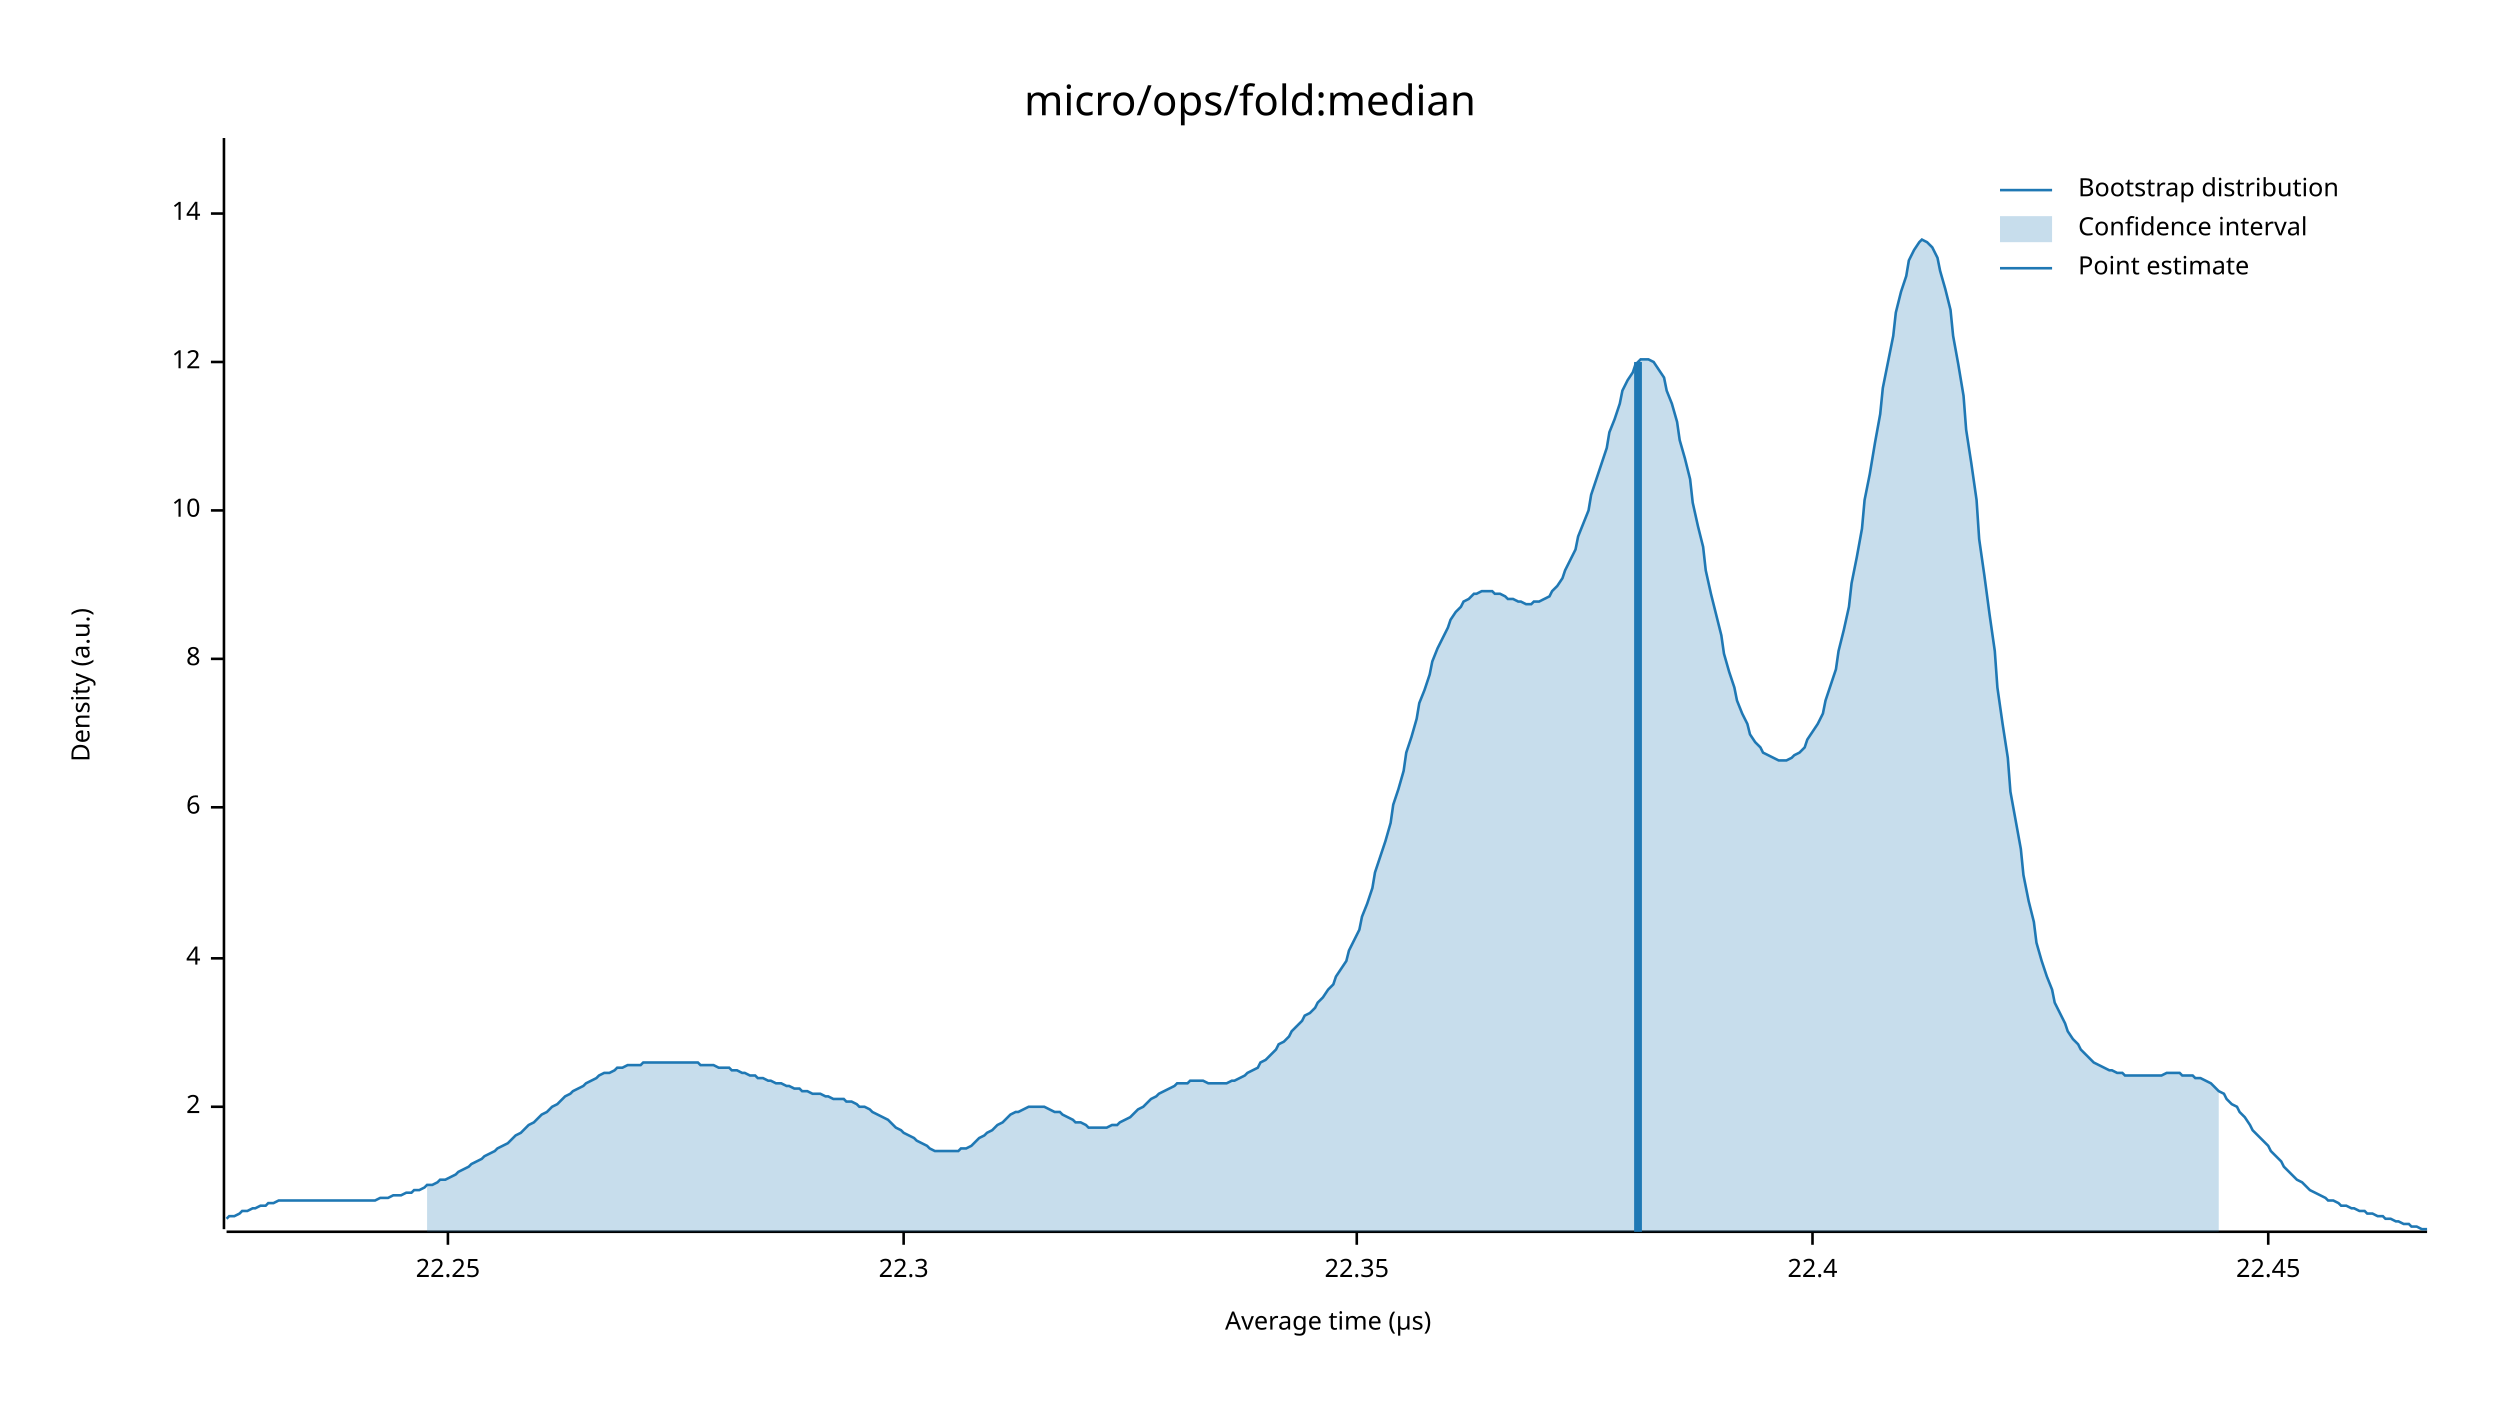
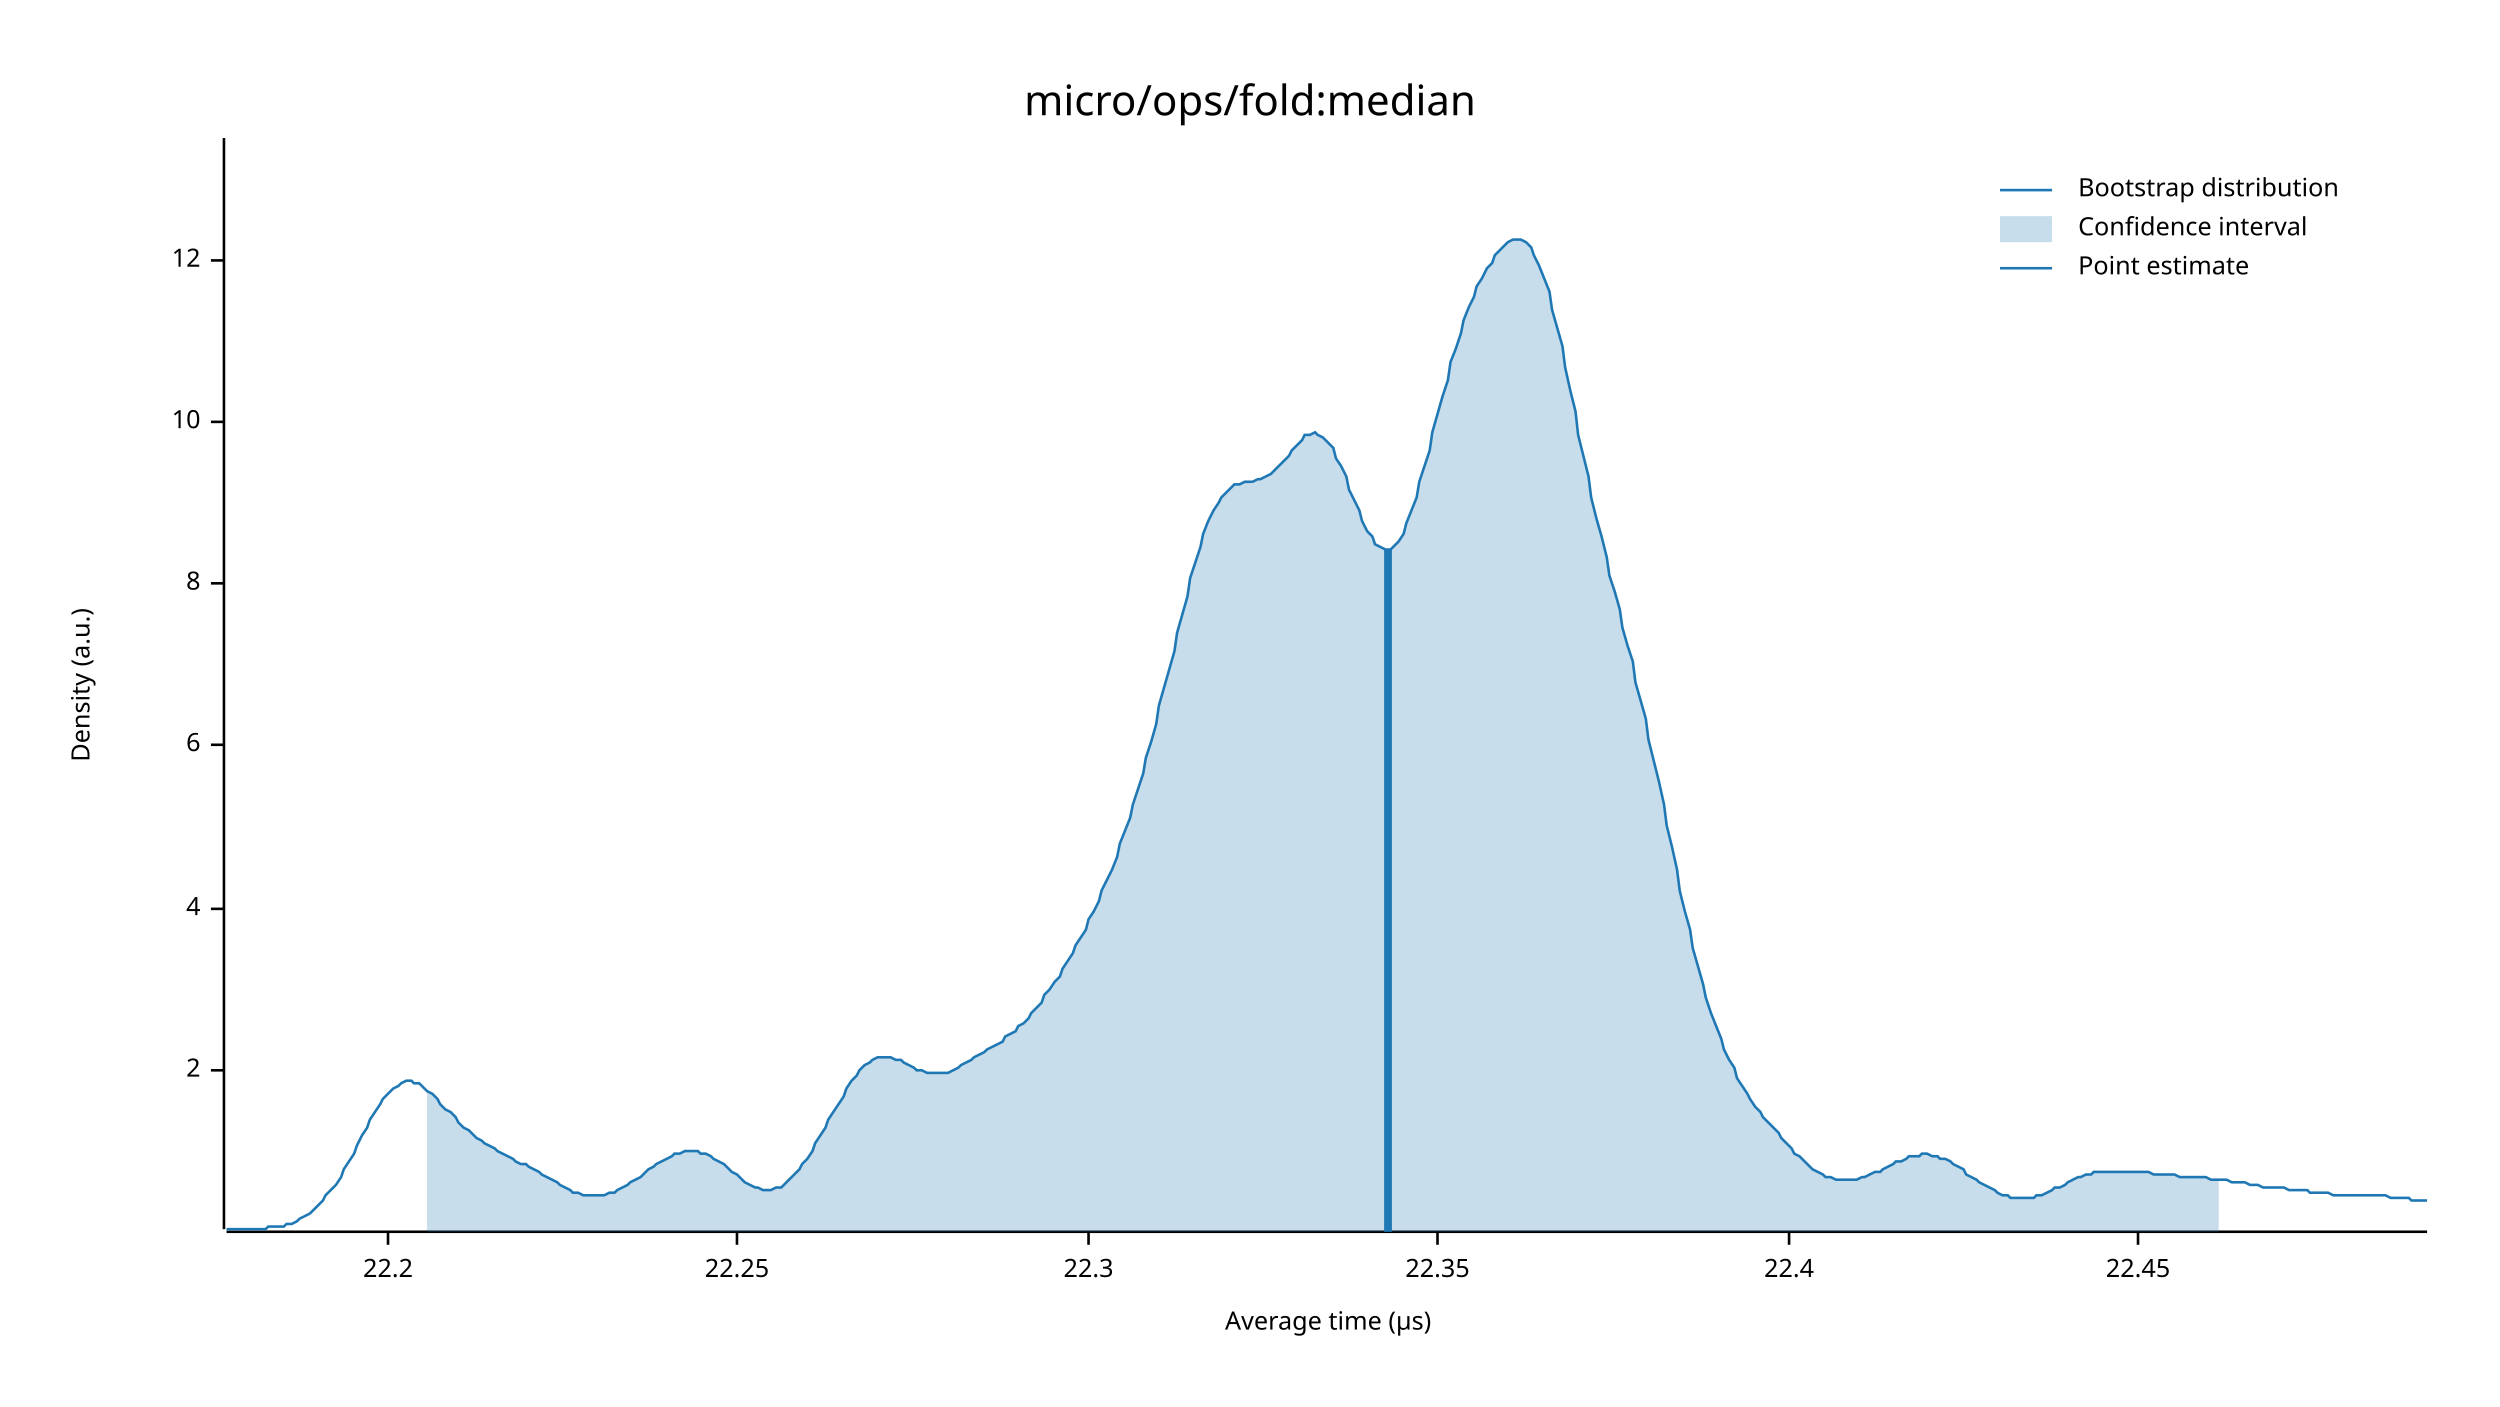
<svg xmlns="http://www.w3.org/2000/svg" width="960" height="540" viewBox="0 0 960 540">
  <text x="480" y="32" dy="0.76em" text-anchor="middle" font-family="sans-serif" font-size="16.129" opacity="1" fill="#000000">
micro/ops/fold:median
</text>
  <text x="27" y="263" dy="0.76em" text-anchor="middle" font-family="sans-serif" font-size="9.677" opacity="1" fill="#000000" transform="rotate(270, 27, 263)">
Density (a.u.)
</text>
  <text x="510" y="513" dy="-0.5ex" text-anchor="middle" font-family="sans-serif" font-size="9.677" opacity="1" fill="#000000">
Average time (µs)
</text>
  <polyline fill="none" opacity="1" stroke="#000000" stroke-width="1" points="86,53 86,472 " />
-   <text x="77" y="425" dy="0.5ex" text-anchor="end" font-family="sans-serif" font-size="9.677" opacity="1" fill="#000000">
+   <text x="77" y="411" dy="0.5ex" text-anchor="end" font-family="sans-serif" font-size="9.677" opacity="1" fill="#000000">
2
</text>
-   <polyline fill="none" opacity="1" stroke="#000000" stroke-width="1" points="81,425 86,425 " />
-   <text x="77" y="368" dy="0.5ex" text-anchor="end" font-family="sans-serif" font-size="9.677" opacity="1" fill="#000000">
+   <polyline fill="none" opacity="1" stroke="#000000" stroke-width="1" points="81,411 86,411 " />
+   <text x="77" y="349" dy="0.5ex" text-anchor="end" font-family="sans-serif" font-size="9.677" opacity="1" fill="#000000">
4
</text>
-   <polyline fill="none" opacity="1" stroke="#000000" stroke-width="1" points="81,368 86,368 " />
-   <text x="77" y="310" dy="0.5ex" text-anchor="end" font-family="sans-serif" font-size="9.677" opacity="1" fill="#000000">
+   <polyline fill="none" opacity="1" stroke="#000000" stroke-width="1" points="81,349 86,349 " />
+   <text x="77" y="286" dy="0.5ex" text-anchor="end" font-family="sans-serif" font-size="9.677" opacity="1" fill="#000000">
6
</text>
-   <polyline fill="none" opacity="1" stroke="#000000" stroke-width="1" points="81,310 86,310 " />
-   <text x="77" y="253" dy="0.5ex" text-anchor="end" font-family="sans-serif" font-size="9.677" opacity="1" fill="#000000">
+   <polyline fill="none" opacity="1" stroke="#000000" stroke-width="1" points="81,286 86,286 " />
+   <text x="77" y="224" dy="0.5ex" text-anchor="end" font-family="sans-serif" font-size="9.677" opacity="1" fill="#000000">
8
</text>
-   <polyline fill="none" opacity="1" stroke="#000000" stroke-width="1" points="81,253 86,253 " />
-   <text x="77" y="196" dy="0.5ex" text-anchor="end" font-family="sans-serif" font-size="9.677" opacity="1" fill="#000000">
+   <polyline fill="none" opacity="1" stroke="#000000" stroke-width="1" points="81,224 86,224 " />
+   <text x="77" y="162" dy="0.5ex" text-anchor="end" font-family="sans-serif" font-size="9.677" opacity="1" fill="#000000">
10
</text>
-   <polyline fill="none" opacity="1" stroke="#000000" stroke-width="1" points="81,196 86,196 " />
-   <text x="77" y="139" dy="0.5ex" text-anchor="end" font-family="sans-serif" font-size="9.677" opacity="1" fill="#000000">
+   <polyline fill="none" opacity="1" stroke="#000000" stroke-width="1" points="81,162 86,162 " />
+   <text x="77" y="100" dy="0.5ex" text-anchor="end" font-family="sans-serif" font-size="9.677" opacity="1" fill="#000000">
12
</text>
-   <polyline fill="none" opacity="1" stroke="#000000" stroke-width="1" points="81,139 86,139 " />
-   <text x="77" y="82" dy="0.5ex" text-anchor="end" font-family="sans-serif" font-size="9.677" opacity="1" fill="#000000">
- 14
+   <polyline fill="none" opacity="1" stroke="#000000" stroke-width="1" points="81,100 86,100 " />
+   <polyline fill="none" opacity="1" stroke="#000000" stroke-width="1" points="87,473 932,473 " />
+   <text x="149" y="483" dy="0.76em" text-anchor="middle" font-family="sans-serif" font-size="9.677" opacity="1" fill="#000000">
+ 22.2
</text>
-   <polyline fill="none" opacity="1" stroke="#000000" stroke-width="1" points="81,82 86,82 " />
-   <polyline fill="none" opacity="1" stroke="#000000" stroke-width="1" points="87,473 932,473 " />
-   <text x="172" y="483" dy="0.76em" text-anchor="middle" font-family="sans-serif" font-size="9.677" opacity="1" fill="#000000">
+   <polyline fill="none" opacity="1" stroke="#000000" stroke-width="1" points="149,473 149,478 " />
+   <text x="283" y="483" dy="0.76em" text-anchor="middle" font-family="sans-serif" font-size="9.677" opacity="1" fill="#000000">
22.25
</text>
-   <polyline fill="none" opacity="1" stroke="#000000" stroke-width="1" points="172,473 172,478 " />
-   <text x="347" y="483" dy="0.76em" text-anchor="middle" font-family="sans-serif" font-size="9.677" opacity="1" fill="#000000">
+   <polyline fill="none" opacity="1" stroke="#000000" stroke-width="1" points="283,473 283,478 " />
+   <text x="418" y="483" dy="0.76em" text-anchor="middle" font-family="sans-serif" font-size="9.677" opacity="1" fill="#000000">
22.3
</text>
-   <polyline fill="none" opacity="1" stroke="#000000" stroke-width="1" points="347,473 347,478 " />
-   <text x="521" y="483" dy="0.76em" text-anchor="middle" font-family="sans-serif" font-size="9.677" opacity="1" fill="#000000">
+   <polyline fill="none" opacity="1" stroke="#000000" stroke-width="1" points="418,473 418,478 " />
+   <text x="552" y="483" dy="0.76em" text-anchor="middle" font-family="sans-serif" font-size="9.677" opacity="1" fill="#000000">
22.35
</text>
-   <polyline fill="none" opacity="1" stroke="#000000" stroke-width="1" points="521,473 521,478 " />
-   <text x="696" y="483" dy="0.76em" text-anchor="middle" font-family="sans-serif" font-size="9.677" opacity="1" fill="#000000">
+   <polyline fill="none" opacity="1" stroke="#000000" stroke-width="1" points="552,473 552,478 " />
+   <text x="687" y="483" dy="0.76em" text-anchor="middle" font-family="sans-serif" font-size="9.677" opacity="1" fill="#000000">
22.4
</text>
-   <polyline fill="none" opacity="1" stroke="#000000" stroke-width="1" points="696,473 696,478 " />
-   <text x="871" y="483" dy="0.76em" text-anchor="middle" font-family="sans-serif" font-size="9.677" opacity="1" fill="#000000">
+   <polyline fill="none" opacity="1" stroke="#000000" stroke-width="1" points="687,473 687,478 " />
+   <text x="821" y="483" dy="0.76em" text-anchor="middle" font-family="sans-serif" font-size="9.677" opacity="1" fill="#000000">
22.45
</text>
-   <polyline fill="none" opacity="1" stroke="#000000" stroke-width="1" points="871,473 871,478 " />
-   <polyline fill="none" opacity="1" stroke="#1F78B4" stroke-width="1" points="87,468 88,467 90,467 92,466 93,465 95,465 97,464 98,464 100,463 102,463 103,462 105,462 107,461 109,461 110,461 112,461 114,461 115,461 117,461 119,461 120,461 122,461 124,461 125,461 127,461 129,461 131,461 132,461 134,461 136,461 137,461 139,461 141,461 142,461 144,461 146,460 147,460 149,460 151,459 153,459 154,459 156,458 158,458 159,457 161,457 163,456 164,455 166,455 168,454 169,453 171,453 173,452 175,451 176,450 178,449 180,448 181,447 183,446 185,445 186,444 188,443 190,442 191,441 193,440 195,439 197,437 198,436 200,435 202,433 203,432 205,431 207,429 208,428 210,427 212,425 214,424 215,423 217,421 219,420 220,419 222,418 224,417 225,416 227,415 229,414 230,413 232,412 234,412 236,411 237,410 239,410 241,409 242,409 244,409 246,409 247,408 249,408 251,408 252,408 254,408 256,408 258,408 259,408 261,408 263,408 264,408 266,408 268,408 269,409 271,409 273,409 274,409 276,410 278,410 280,410 281,411 283,411 285,412 286,412 288,413 290,413 291,414 293,414 295,415 296,415 298,416 300,416 302,417 303,417 305,418 307,418 308,419 310,419 312,420 313,420 315,420 317,421 318,421 320,422 322,422 324,422 325,423 327,423 329,424 330,425 332,425 334,426 335,427 337,428 339,429 341,430 342,431 344,433 346,434 347,435 349,436 351,437 352,438 354,439 356,440 357,441 359,442 361,442 363,442 364,442 366,442 368,442 369,441 371,441 373,440 374,439 376,437 378,436 379,435 381,434 383,432 385,431 386,430 388,428 390,427 391,427 393,426 395,425 396,425 398,425 400,425 401,425 403,426 405,427 407,427 408,428 410,429 412,430 413,431 415,431 417,432 418,433 420,433 422,433 423,433 425,433 427,432 429,432 430,431 432,430 434,429 435,428 437,426 439,425 440,424 442,422 444,421 445,420 447,419 449,418 451,417 452,416 454,416 456,416 457,415 459,415 461,415 462,415 464,416 466,416 468,416 469,416 471,416 473,415 474,415 476,414 478,413 479,412 481,411 483,410 484,408 486,407 488,405 490,403 491,401 493,400 495,398 496,396 498,394 500,392 501,390 503,389 505,387 506,385 508,383 510,380 512,378 513,375 515,372 517,369 518,365 520,361 522,357 523,352 525,347 527,341 528,335 530,329 532,323 534,316 535,309 537,303 539,296 540,289 542,283 544,276 545,270 547,265 549,259 550,254 552,249 554,245 556,241 557,238 559,235 561,233 562,231 564,230 566,228 567,228 569,227 571,227 573,227 574,228 576,228 578,229 579,230 581,230 583,231 584,231 586,232 588,232 589,231 591,231 593,230 595,229 596,227 598,225 600,222 601,219 603,215 605,211 606,206 608,201 610,196 611,190 613,184 615,178 617,172 618,166 620,161 622,155 623,150 625,146 627,143 628,140 630,138 632,138 633,138 635,139 637,142 639,145 640,150 642,155 644,162 645,169 647,176 649,184 650,193 652,202 654,210 655,219 657,228 659,236 661,244 662,251 664,258 666,264 667,269 669,274 671,278 672,282 674,285 676,287 677,289 679,290 681,291 683,292 684,292 686,292 688,291 689,290 691,289 693,287 694,284 696,281 698,278 700,274 701,269 703,263 705,257 706,250 708,242 710,233 711,224 713,214 715,203 716,192 718,182 720,170 722,159 723,149 725,139 727,129 728,120 730,112 732,106 733,100 735,96 737,93 738,92 740,93 742,95 744,99 745,104 747,111 749,119 750,129 752,140 754,152 755,165 757,178 759,192 760,207 762,221 764,236 766,250 767,264 769,278 771,291 772,304 774,315 776,326 777,336 779,346 781,354 782,362 784,369 786,375 788,380 789,385 791,389 793,393 794,396 796,399 798,401 799,403 801,405 803,407 804,408 806,409 808,410 810,411 811,411 813,412 815,412 816,413 818,413 820,413 821,413 823,413 825,413 827,413 828,413 830,413 832,412 833,412 835,412 837,412 838,413 840,413 842,413 843,414 845,414 847,415 849,416 850,417 852,419 854,420 855,422 857,424 859,425 860,427 862,429 864,432 865,434 867,436 869,438 871,440 872,442 874,444 876,446 877,448 879,450 881,452 882,453 884,454 886,456 887,457 889,458 891,459 893,460 894,461 896,461 898,462 899,463 901,463 903,464 904,464 906,465 908,465 909,466 911,466 913,467 915,467 916,468 918,468 920,469 921,469 923,470 925,470 926,471 928,471 930,472 932,472 " />
-   <polygon opacity="0.25" fill="#1F78B4" points="164,455 166,455 168,454 169,453 171,453 173,452 175,451 176,450 178,449 180,448 181,447 183,446 185,445 186,444 188,443 190,442 191,441 193,440 195,439 197,437 198,436 200,435 202,433 203,432 205,431 207,429 208,428 210,427 212,425 214,424 215,423 217,421 219,420 220,419 222,418 224,417 225,416 227,415 229,414 230,413 232,412 234,412 236,411 237,410 239,410 241,409 242,409 244,409 246,409 247,408 249,408 251,408 252,408 254,408 256,408 258,408 259,408 261,408 263,408 264,408 266,408 268,408 269,409 271,409 273,409 274,409 276,410 278,410 280,410 281,411 283,411 285,412 286,412 288,413 290,413 291,414 293,414 295,415 296,415 298,416 300,416 302,417 303,417 305,418 307,418 308,419 310,419 312,420 313,420 315,420 317,421 318,421 320,422 322,422 324,422 325,423 327,423 329,424 330,425 332,425 334,426 335,427 337,428 339,429 341,430 342,431 344,433 346,434 347,435 349,436 351,437 352,438 354,439 356,440 357,441 359,442 361,442 363,442 364,442 366,442 368,442 369,441 371,441 373,440 374,439 376,437 378,436 379,435 381,434 383,432 385,431 386,430 388,428 390,427 391,427 393,426 395,425 396,425 398,425 400,425 401,425 403,426 405,427 407,427 408,428 410,429 412,430 413,431 415,431 417,432 418,433 420,433 422,433 423,433 425,433 427,432 429,432 430,431 432,430 434,429 435,428 437,426 439,425 440,424 442,422 444,421 445,420 447,419 449,418 451,417 452,416 454,416 456,416 457,415 459,415 461,415 462,415 464,416 466,416 468,416 469,416 471,416 473,415 474,415 476,414 478,413 479,412 481,411 483,410 484,408 486,407 488,405 490,403 491,401 493,400 495,398 496,396 498,394 500,392 501,390 503,389 505,387 506,385 508,383 510,380 512,378 513,375 515,372 517,369 518,365 520,361 522,357 523,352 525,347 527,341 528,335 530,329 532,323 534,316 535,309 537,303 539,296 540,289 542,283 544,276 545,270 547,265 549,259 550,254 552,249 554,245 556,241 557,238 559,235 561,233 562,231 564,230 566,228 567,228 569,227 571,227 573,227 574,228 576,228 578,229 579,230 581,230 583,231 584,231 586,232 588,232 589,231 591,231 593,230 595,229 596,227 598,225 600,222 601,219 603,215 605,211 606,206 608,201 610,196 611,190 613,184 615,178 617,172 618,166 620,161 622,155 623,150 625,146 627,143 628,140 630,138 632,138 633,138 635,139 637,142 639,145 640,150 642,155 644,162 645,169 647,176 649,184 650,193 652,202 654,210 655,219 657,228 659,236 661,244 662,251 664,258 666,264 667,269 669,274 671,278 672,282 674,285 676,287 677,289 679,290 681,291 683,292 684,292 686,292 688,291 689,290 691,289 693,287 694,284 696,281 698,278 700,274 701,269 703,263 705,257 706,250 708,242 710,233 711,224 713,214 715,203 716,192 718,182 720,170 722,159 723,149 725,139 727,129 728,120 730,112 732,106 733,100 735,96 737,93 738,92 740,93 742,95 744,99 745,104 747,111 749,119 750,129 752,140 754,152 755,165 757,178 759,192 760,207 762,221 764,236 766,250 767,264 769,278 771,291 772,304 774,315 776,326 777,336 779,346 781,354 782,362 784,369 786,375 788,380 789,385 791,389 793,393 794,396 796,399 798,401 799,403 801,405 803,407 804,408 806,409 808,410 810,411 811,411 813,412 815,412 816,413 818,413 820,413 821,413 823,413 825,413 827,413 828,413 830,413 832,412 833,412 835,412 837,412 838,413 840,413 842,413 843,414 845,414 847,415 849,416 850,417 852,419 852,473 164,473 " />
-   <polyline fill="none" opacity="1" stroke="#1F78B4" stroke-width="3" points="629,473 629,139 " />
+   <polyline fill="none" opacity="1" stroke="#000000" stroke-width="1" points="821,473 821,478 " />
+   <polyline fill="none" opacity="1" stroke="#1F78B4" stroke-width="1" points="87,472 88,472 90,472 92,472 93,472 95,472 97,472 98,472 100,472 102,472 103,471 105,471 107,471 109,471 110,470 112,470 114,469 115,468 117,467 119,466 120,465 122,463 124,461 125,459 127,457 129,455 131,452 132,449 134,446 136,443 137,440 139,436 141,433 142,430 144,427 146,424 147,422 149,420 151,418 153,417 154,416 156,415 158,415 159,416 161,416 163,418 164,419 166,420 168,422 169,424 171,426 173,427 175,429 176,431 178,433 180,434 181,435 183,437 185,438 186,439 188,440 190,441 191,442 193,443 195,444 197,445 198,446 200,447 202,447 203,448 205,449 207,450 208,451 210,452 212,453 214,454 215,455 217,456 219,457 220,458 222,458 224,459 225,459 227,459 229,459 230,459 232,459 234,458 236,458 237,457 239,456 241,455 242,454 244,453 246,452 247,451 249,449 251,448 252,447 254,446 256,445 258,444 259,443 261,443 263,442 264,442 266,442 268,442 269,443 271,443 273,444 274,445 276,446 278,447 280,449 281,450 283,451 285,453 286,454 288,455 290,456 291,456 293,457 295,457 296,457 298,456 300,456 302,454 303,453 305,451 307,449 308,447 310,445 312,442 313,439 315,436 317,433 318,430 320,427 322,424 324,421 325,418 327,415 329,413 330,411 332,409 334,408 335,407 337,406 339,406 341,406 342,406 344,407 346,407 347,408 349,409 351,410 352,411 354,411 356,412 357,412 359,412 361,412 363,412 364,412 366,411 368,410 369,409 371,408 373,407 374,406 376,405 378,404 379,403 381,402 383,401 385,400 386,398 388,397 390,396 391,394 393,393 395,391 396,389 398,387 400,385 401,382 403,380 405,377 407,375 408,372 410,369 412,366 413,363 415,360 417,357 418,353 420,350 422,346 423,342 425,338 427,334 429,329 430,324 432,319 434,314 435,309 437,303 439,297 440,291 442,285 444,278 445,271 447,264 449,257 451,250 452,243 454,236 456,229 457,222 459,216 461,210 462,205 464,200 466,196 468,193 469,191 471,189 473,187 474,186 476,186 478,185 479,185 481,185 483,184 484,184 486,183 488,182 490,180 491,179 493,177 495,175 496,173 498,171 500,169 501,167 503,167 505,166 506,167 508,168 510,170 512,172 513,176 515,179 517,183 518,188 520,192 522,196 523,200 525,204 527,206 528,209 530,210 532,211 534,211 535,210 537,208 539,205 540,201 542,196 544,191 545,185 547,179 549,173 550,166 552,159 554,152 556,146 557,139 559,134 561,128 562,123 564,118 566,114 567,110 569,107 571,103 573,101 574,98 576,96 578,94 579,93 581,92 583,92 584,92 586,93 588,95 589,98 591,102 593,107 595,112 596,119 598,126 600,133 601,141 603,150 605,158 606,167 608,175 610,183 611,191 613,199 615,206 617,214 618,221 620,227 622,234 623,241 625,248 627,254 628,262 630,269 632,276 633,284 635,292 637,300 639,309 640,317 642,325 644,334 645,342 647,350 649,357 650,364 652,371 654,378 655,383 657,389 659,394 661,399 662,403 664,407 666,410 667,414 669,417 671,420 672,422 674,425 676,427 677,429 679,431 681,433 683,435 684,437 686,439 688,441 689,443 691,444 693,446 694,447 696,449 698,450 700,451 701,452 703,452 705,453 706,453 708,453 710,453 711,453 713,453 715,452 716,452 718,451 720,450 722,450 723,449 725,448 727,447 728,446 730,446 732,445 733,444 735,444 737,444 738,443 740,443 742,444 744,444 745,445 747,445 749,446 750,447 752,448 754,449 755,451 757,452 759,453 760,454 762,455 764,456 766,457 767,458 769,459 771,459 772,460 774,460 776,460 777,460 779,460 781,460 782,459 784,459 786,458 788,457 789,456 791,456 793,455 794,454 796,453 798,452 799,452 801,451 803,451 804,450 806,450 808,450 810,450 811,450 813,450 815,450 816,450 818,450 820,450 821,450 823,450 825,450 827,451 828,451 830,451 832,451 833,451 835,451 837,452 838,452 840,452 842,452 843,452 845,452 847,452 849,453 850,453 852,453 854,453 855,453 857,454 859,454 860,454 862,454 864,455 865,455 867,455 869,456 871,456 872,456 874,456 876,456 877,456 879,457 881,457 882,457 884,457 886,457 887,458 889,458 891,458 893,458 894,458 896,459 898,459 899,459 901,459 903,459 904,459 906,459 908,459 909,459 911,459 913,459 915,459 916,459 918,460 920,460 921,460 923,460 925,460 926,461 928,461 930,461 932,461 " />
+   <polygon opacity="0.25" fill="#1F78B4" points="164,419 166,420 168,422 169,424 171,426 173,427 175,429 176,431 178,433 180,434 181,435 183,437 185,438 186,439 188,440 190,441 191,442 193,443 195,444 197,445 198,446 200,447 202,447 203,448 205,449 207,450 208,451 210,452 212,453 214,454 215,455 217,456 219,457 220,458 222,458 224,459 225,459 227,459 229,459 230,459 232,459 234,458 236,458 237,457 239,456 241,455 242,454 244,453 246,452 247,451 249,449 251,448 252,447 254,446 256,445 258,444 259,443 261,443 263,442 264,442 266,442 268,442 269,443 271,443 273,444 274,445 276,446 278,447 280,449 281,450 283,451 285,453 286,454 288,455 290,456 291,456 293,457 295,457 296,457 298,456 300,456 302,454 303,453 305,451 307,449 308,447 310,445 312,442 313,439 315,436 317,433 318,430 320,427 322,424 324,421 325,418 327,415 329,413 330,411 332,409 334,408 335,407 337,406 339,406 341,406 342,406 344,407 346,407 347,408 349,409 351,410 352,411 354,411 356,412 357,412 359,412 361,412 363,412 364,412 366,411 368,410 369,409 371,408 373,407 374,406 376,405 378,404 379,403 381,402 383,401 385,400 386,398 388,397 390,396 391,394 393,393 395,391 396,389 398,387 400,385 401,382 403,380 405,377 407,375 408,372 410,369 412,366 413,363 415,360 417,357 418,353 420,350 422,346 423,342 425,338 427,334 429,329 430,324 432,319 434,314 435,309 437,303 439,297 440,291 442,285 444,278 445,271 447,264 449,257 451,250 452,243 454,236 456,229 457,222 459,216 461,210 462,205 464,200 466,196 468,193 469,191 471,189 473,187 474,186 476,186 478,185 479,185 481,185 483,184 484,184 486,183 488,182 490,180 491,179 493,177 495,175 496,173 498,171 500,169 501,167 503,167 505,166 506,167 508,168 510,170 512,172 513,176 515,179 517,183 518,188 520,192 522,196 523,200 525,204 527,206 528,209 530,210 532,211 534,211 535,210 537,208 539,205 540,201 542,196 544,191 545,185 547,179 549,173 550,166 552,159 554,152 556,146 557,139 559,134 561,128 562,123 564,118 566,114 567,110 569,107 571,103 573,101 574,98 576,96 578,94 579,93 581,92 583,92 584,92 586,93 588,95 589,98 591,102 593,107 595,112 596,119 598,126 600,133 601,141 603,150 605,158 606,167 608,175 610,183 611,191 613,199 615,206 617,214 618,221 620,227 622,234 623,241 625,248 627,254 628,262 630,269 632,276 633,284 635,292 637,300 639,309 640,317 642,325 644,334 645,342 647,350 649,357 650,364 652,371 654,378 655,383 657,389 659,394 661,399 662,403 664,407 666,410 667,414 669,417 671,420 672,422 674,425 676,427 677,429 679,431 681,433 683,435 684,437 686,439 688,441 689,443 691,444 693,446 694,447 696,449 698,450 700,451 701,452 703,452 705,453 706,453 708,453 710,453 711,453 713,453 715,452 716,452 718,451 720,450 722,450 723,449 725,448 727,447 728,446 730,446 732,445 733,444 735,444 737,444 738,443 740,443 742,444 744,444 745,445 747,445 749,446 750,447 752,448 754,449 755,451 757,452 759,453 760,454 762,455 764,456 766,457 767,458 769,459 771,459 772,460 774,460 776,460 777,460 779,460 781,460 782,459 784,459 786,458 788,457 789,456 791,456 793,455 794,454 796,453 798,452 799,452 801,451 803,451 804,450 806,450 808,450 810,450 811,450 813,450 815,450 816,450 818,450 820,450 821,450 823,450 825,450 827,451 828,451 830,451 832,451 833,451 835,451 837,452 838,452 840,452 842,452 843,452 845,452 847,452 849,453 850,453 852,453 852,473 164,473 " />
+   <polyline fill="none" opacity="1" stroke="#1F78B4" stroke-width="3" points="533,473 533,211 " />
  <text x="798" y="68" dy="0.76em" text-anchor="start" font-family="sans-serif" font-size="9.677" opacity="1" fill="#000000">
Bootstrap distribution
</text>
  <text x="798" y="83" dy="0.76em" text-anchor="start" font-family="sans-serif" font-size="9.677" opacity="1" fill="#000000">
Confidence interval
</text>
  <text x="798" y="98" dy="0.76em" text-anchor="start" font-family="sans-serif" font-size="9.677" opacity="1" fill="#000000">
Point estimate
</text>
  <polyline fill="none" opacity="1" stroke="#1F78B4" stroke-width="1" points="768,73 788,73 " />
  <rect x="768" y="83" width="20" height="10" opacity="0.25" fill="#1F78B4" stroke="none" />
  <polyline fill="none" opacity="1" stroke="#1F78B4" stroke-width="1" points="768,103 788,103 " />
</svg>
